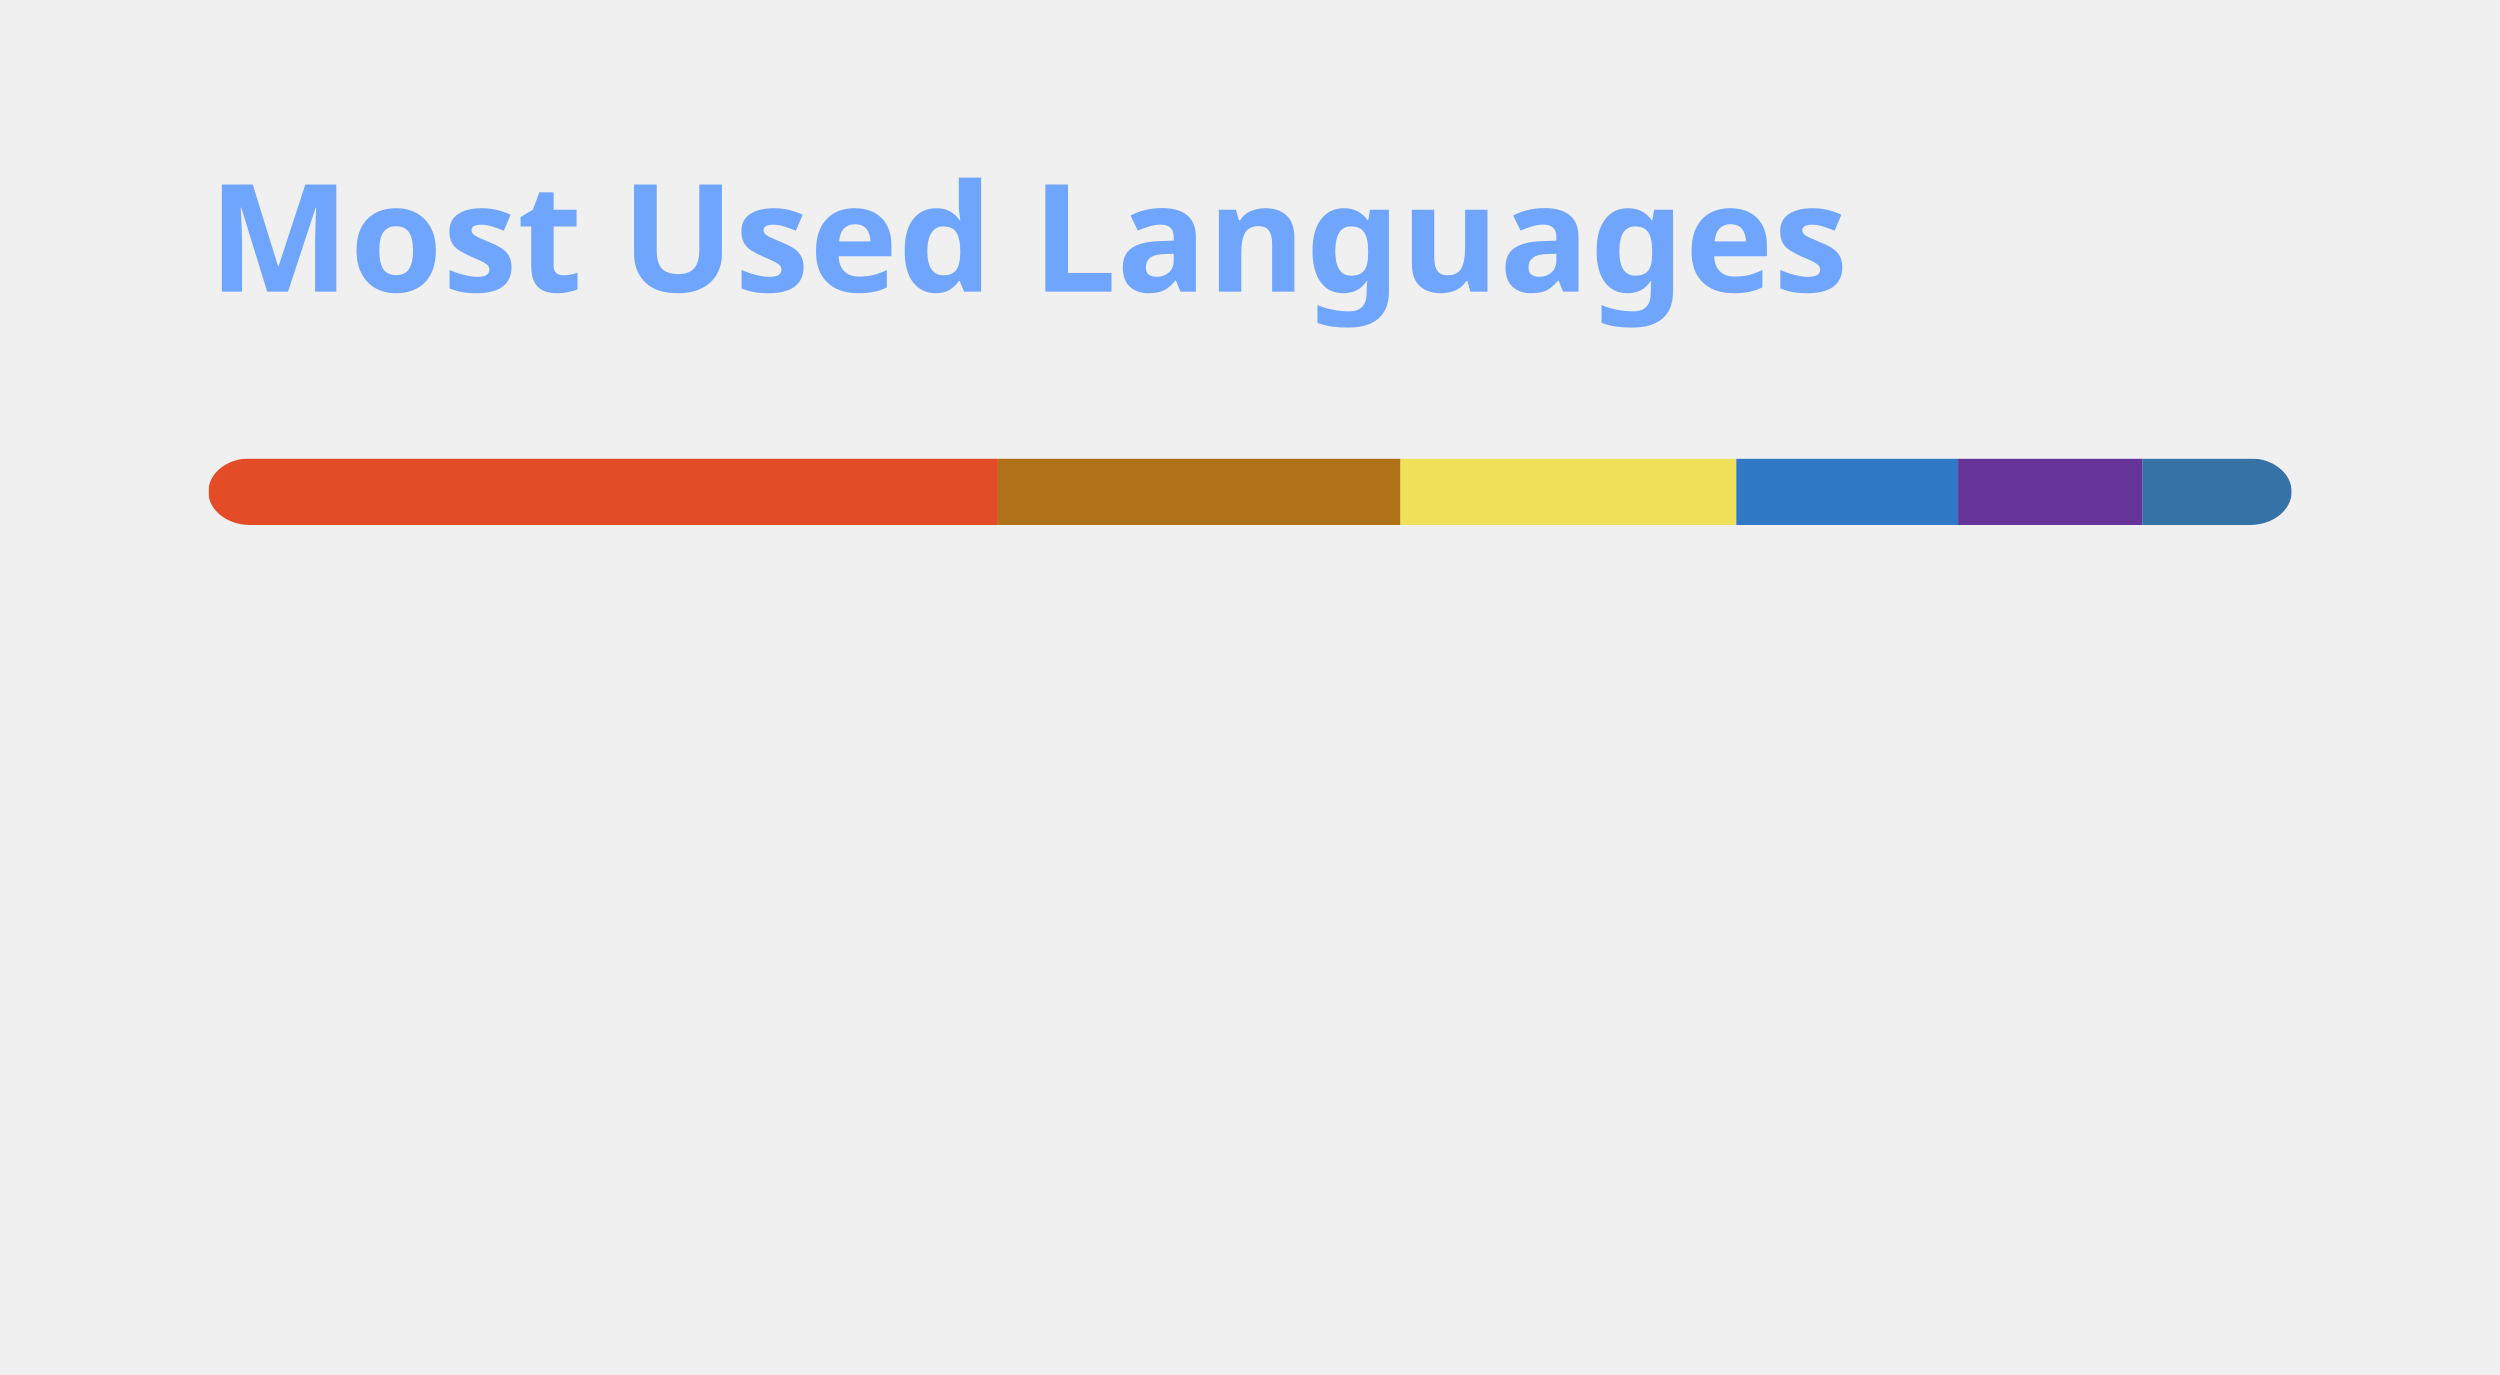
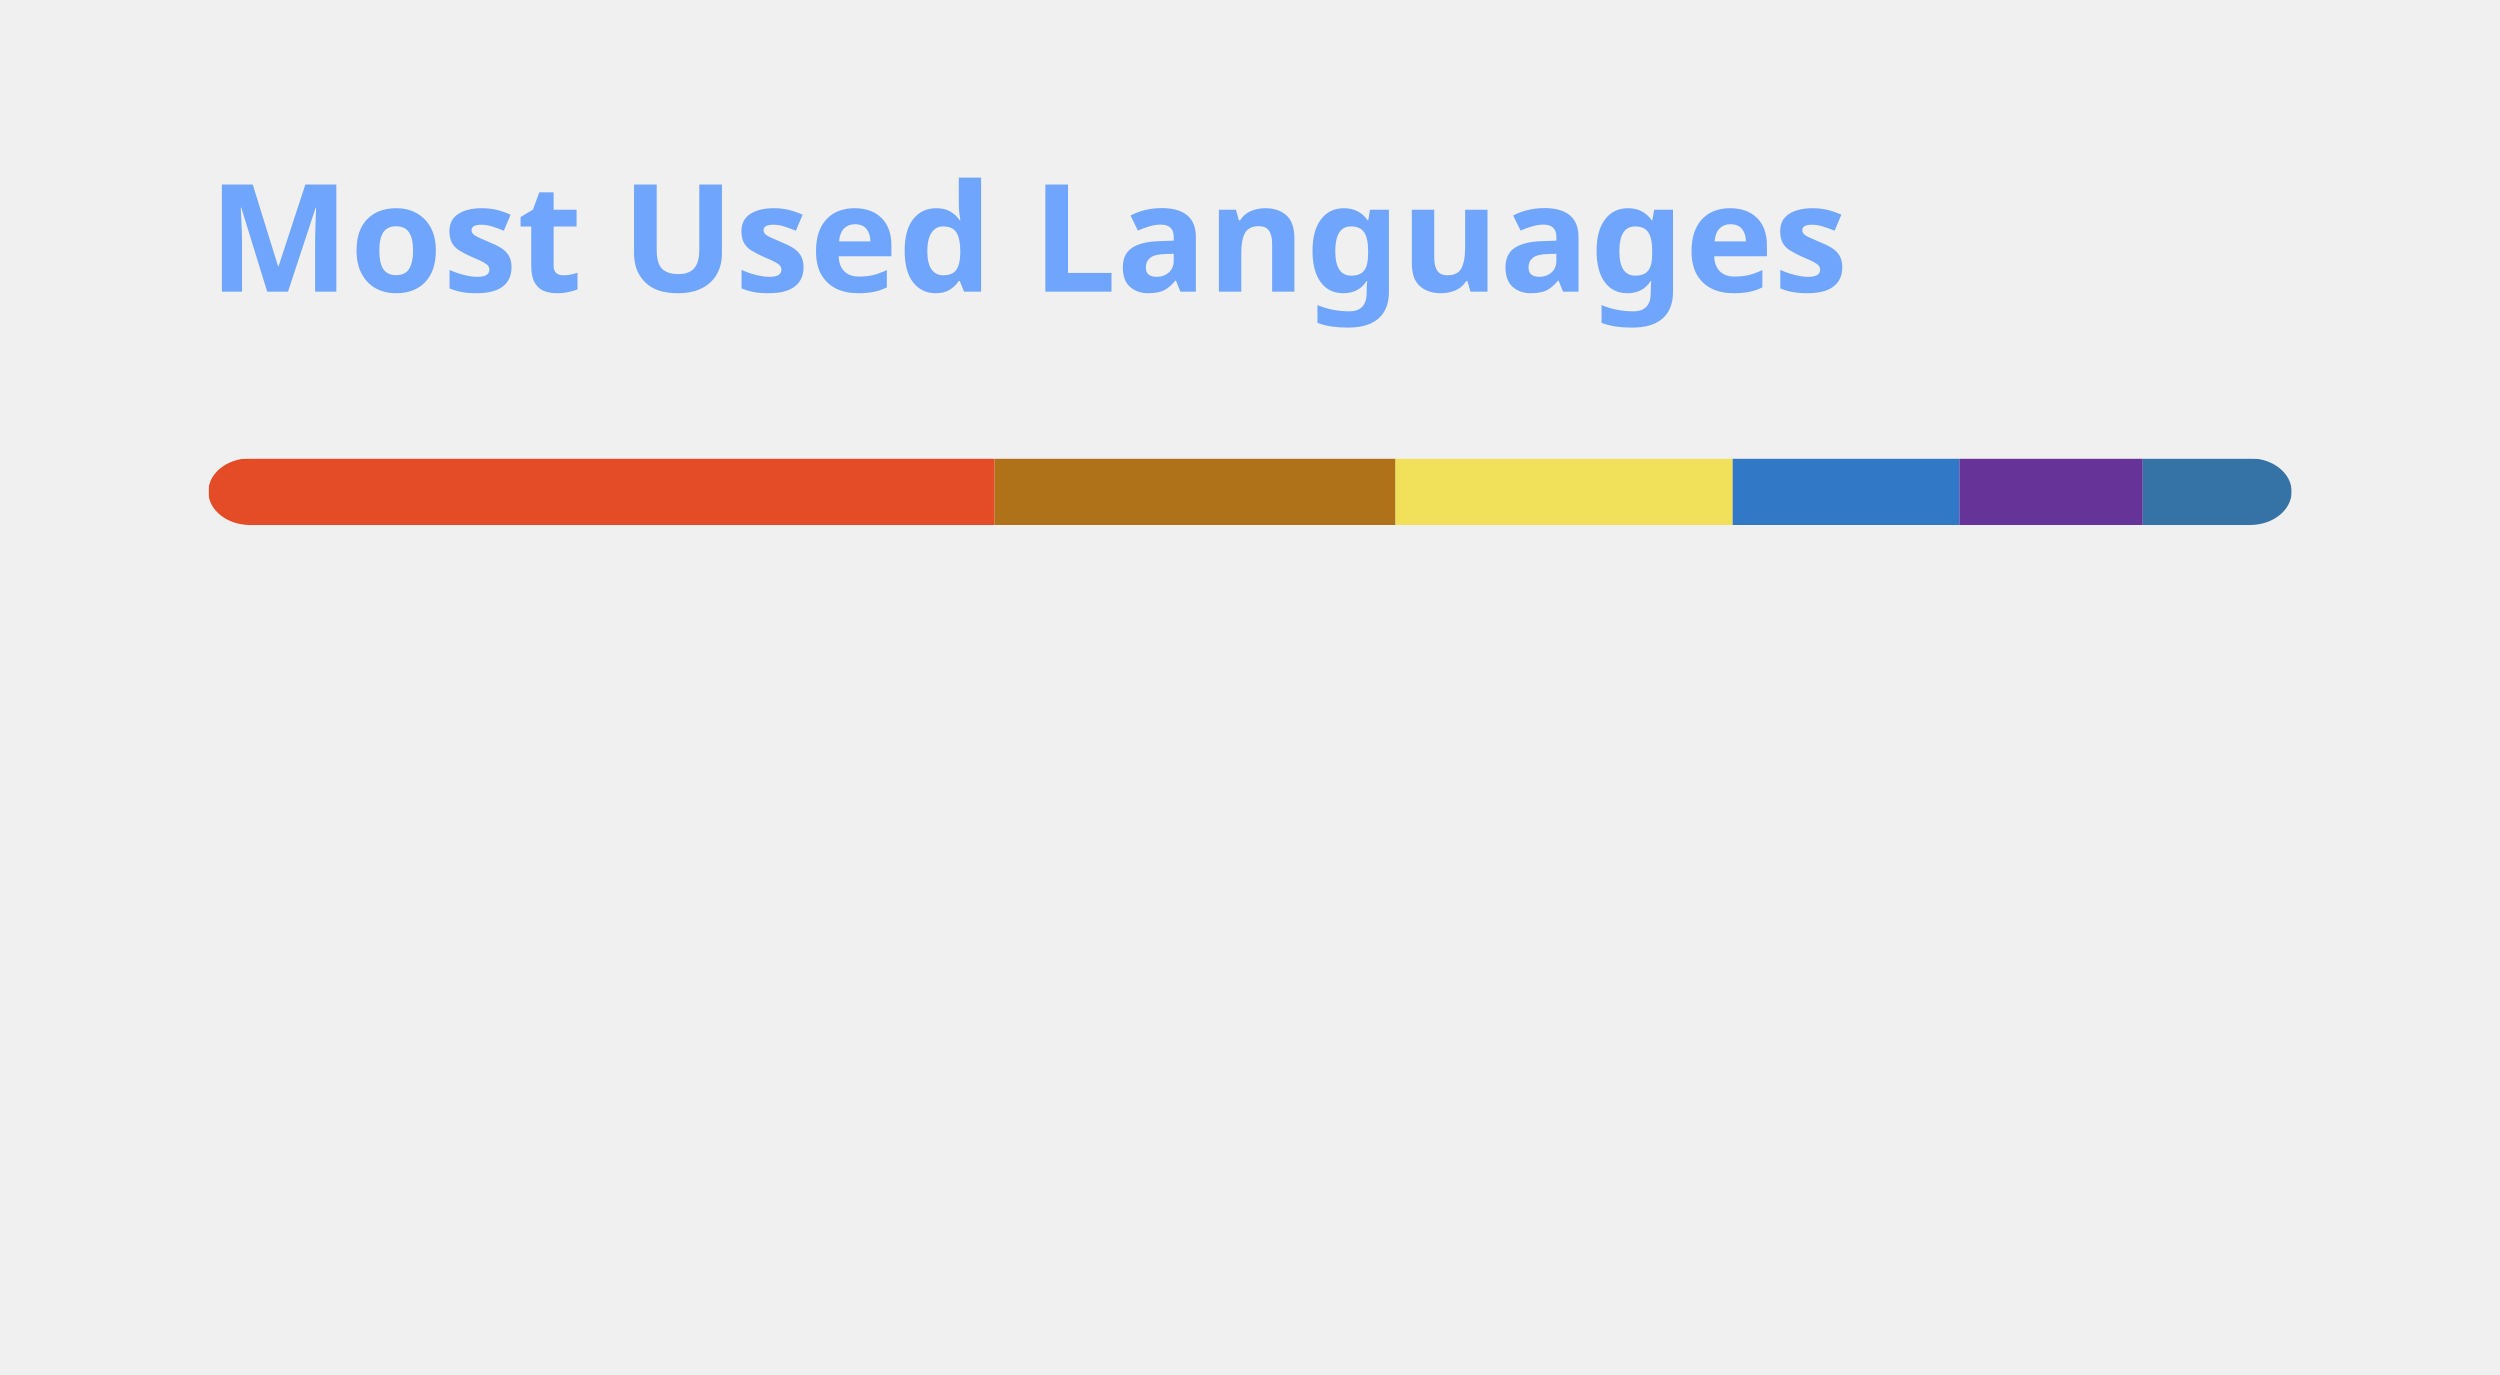
<svg xmlns="http://www.w3.org/2000/svg" width="300" height="165" viewBox="0 0 300 165" fill="none" role="img" aria-labelledby="descId">
  <style>
          .header {
            font: 600 18px 'Segoe UI', Ubuntu, Sans-Serif;
            fill: #70a5fd;
            animation: fadeInAnimation 0.8s ease-in-out forwards;
          }
          @supports(-moz-appearance: auto) {
            /* Selector detects Firefox */
            .header { font-size: 15.5px; }
          }
          
    @keyframes slideInAnimation {
      from {
        width: 0;
      }
      to {
        width: calc(100%-100px);
      }
    }
    @keyframes growWidthAnimation {
      from {
        width: 0;
      }
      to {
        width: 100%;
      }
    }
    .stat {
      font: 600 14px 'Segoe UI', Ubuntu, "Helvetica Neue", Sans-Serif; fill: #38bdae;
    }
    @supports(-moz-appearance: auto) {
      /* Selector detects Firefox */
      .stat { font-size:12px; }
    }
    .bold { font-weight: 700 }
    .lang-name {
      font: 400 11px "Segoe UI", Ubuntu, Sans-Serif;
      fill: #38bdae;
    }
    .stagger {
      opacity: 0;
      animation: fadeInAnimation 0.3s ease-in-out forwards;
    }
    #rect-mask rect{
      animation: slideInAnimation 1s ease-in-out forwards;
    }
    .lang-progress{
      animation: growWidthAnimation 0.6s ease-in-out forwards;
    }
    

          
      /* Animations */
      @keyframes scaleInAnimation {
        from {
          transform: translate(-5px, 5px) scale(0);
        }
        to {
          transform: translate(-5px, 5px) scale(1);
        }
      }
      @keyframes fadeInAnimation {
        from {
          opacity: 0;
        }
        to {
          opacity: 1;
        }
      }
    
          
        </style>
  <rect data-testid="card-bg" x="0.5" y="0.5" rx="4.5" height="99%" stroke="#e4e2e2" width="299" fill="#00000000" stroke-opacity="0" />
  <g data-testid="card-title" transform="translate(25, 35)">
    <g transform="translate(0, 0)">
      <text x="0" y="0" class="header" data-testid="header">Most Used Languages</text>
    </g>
  </g>
  <g data-testid="main-card-body" transform="translate(0, 55)">
    <svg data-testid="lang-items" x="25">
      <mask id="rect-mask">
        <rect x="0" y="0" width="250" height="8" fill="white" rx="5" />
      </mask>
-       <rect mask="url(#rect-mask)" data-testid="lang-progress" x="0" y="0" width="94.75" height="8" fill="#e34c26" />
-       <rect mask="url(#rect-mask)" data-testid="lang-progress" x="94.75" y="0" width="48.31" height="8" fill="#b07219" />
-       <rect mask="url(#rect-mask)" data-testid="lang-progress" x="143.06" y="0" width="40.3" height="8" fill="#f1e05a" />
-       <rect mask="url(#rect-mask)" data-testid="lang-progress" x="183.36" y="0" width="26.61" height="8" fill="#3178c6" />
-       <rect mask="url(#rect-mask)" data-testid="lang-progress" x="209.97" y="0" width="22.09" height="8" fill="#663399" />
-       <rect mask="url(#rect-mask)" data-testid="lang-progress" x="232.06" y="0" width="17.94" height="8" fill="#3572A5" />
+       <rect mask="url(#rect-mask)" data-testid="lang-progress" x="0" y="0" width="94.35" height="8" fill="#e34c26" />
+       <rect mask="url(#rect-mask)" data-testid="lang-progress" x="94.35" y="0" width="48.11" height="8" fill="#b07219" />
+       <rect mask="url(#rect-mask)" data-testid="lang-progress" x="142.46" y="0" width="40.46" height="8" fill="#f1e05a" />
+       <rect mask="url(#rect-mask)" data-testid="lang-progress" x="182.92" y="0" width="27.21" height="8" fill="#3178c6" />
+       <rect mask="url(#rect-mask)" data-testid="lang-progress" x="210.13" y="0" width="22" height="8" fill="#663399" />
+       <rect mask="url(#rect-mask)" data-testid="lang-progress" x="232.13" y="0" width="17.87" height="8" fill="#3572A5" />
      <g transform="translate(0, 25)">
        <g transform="translate(0, 0)">
          <g transform="translate(0, 0)">
            <g class="stagger" style="animation-delay: 450ms">
              <circle cx="5" cy="6" r="5" fill="#e34c26" />
              <text data-testid="lang-name" x="15" y="10" class="lang-name">
-         HTML 37.90%
+         HTML 37.74%
      </text>
            </g>
          </g>
          <g transform="translate(0, 25)">
            <g class="stagger" style="animation-delay: 600ms">
              <circle cx="5" cy="6" r="5" fill="#b07219" />
              <text data-testid="lang-name" x="15" y="10" class="lang-name">
-         Java 19.32%
+         Java 19.24%
      </text>
            </g>
          </g>
          <g transform="translate(0, 50)">
            <g class="stagger" style="animation-delay: 750ms">
              <circle cx="5" cy="6" r="5" fill="#f1e05a" />
              <text data-testid="lang-name" x="15" y="10" class="lang-name">
-         JavaScript 16.12%
+         JavaScript 16.18%
      </text>
            </g>
          </g>
        </g>
        <g transform="translate(150, 0)">
          <g transform="translate(0, 0)">
            <g class="stagger" style="animation-delay: 450ms">
              <circle cx="5" cy="6" r="5" fill="#3178c6" />
              <text data-testid="lang-name" x="15" y="10" class="lang-name">
-         TypeScript 10.64%
+         TypeScript 10.88%
      </text>
            </g>
          </g>
          <g transform="translate(0, 25)">
            <g class="stagger" style="animation-delay: 600ms">
              <circle cx="5" cy="6" r="5" fill="#663399" />
              <text data-testid="lang-name" x="15" y="10" class="lang-name">
-         CSS 8.84%
+         CSS 8.80%
      </text>
            </g>
          </g>
          <g transform="translate(0, 50)">
            <g class="stagger" style="animation-delay: 750ms">
              <circle cx="5" cy="6" r="5" fill="#3572A5" />
              <text data-testid="lang-name" x="15" y="10" class="lang-name">
-         Python 7.18%
+         Python 7.15%
      </text>
            </g>
          </g>
        </g>
      </g>
    </svg>
  </g>
</svg>
